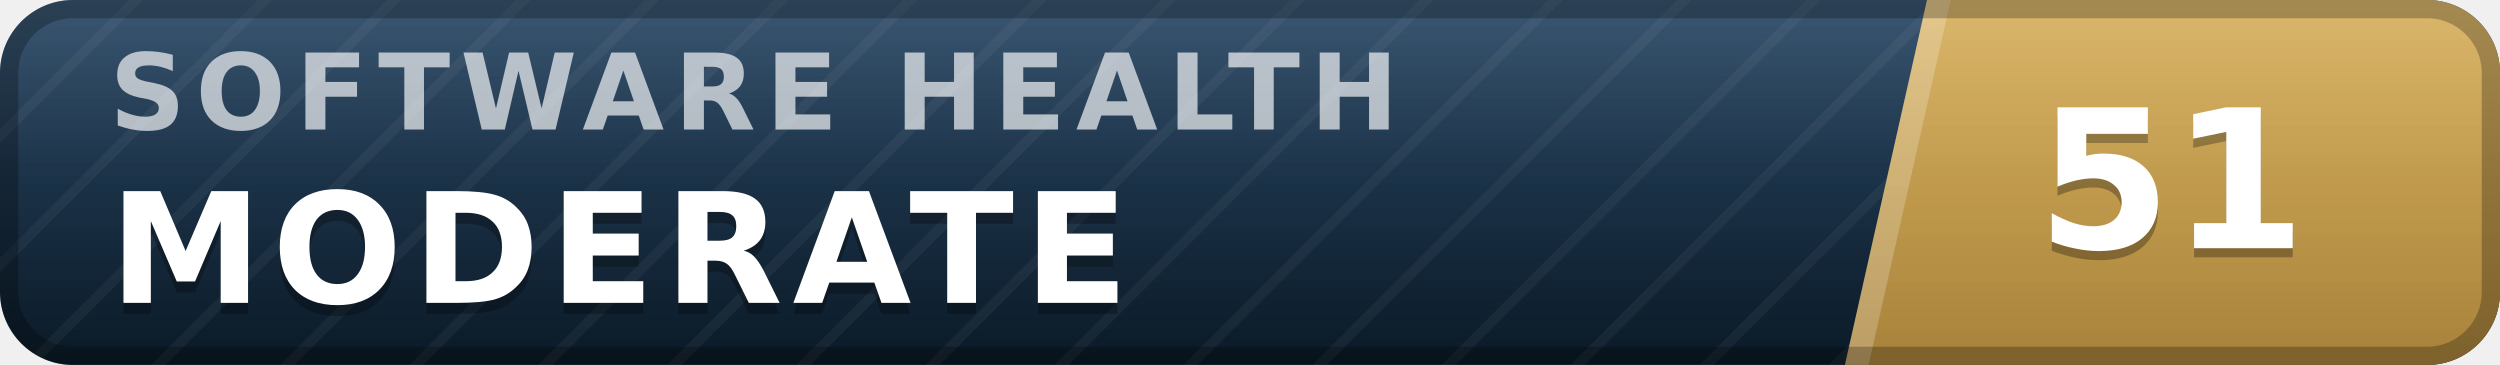
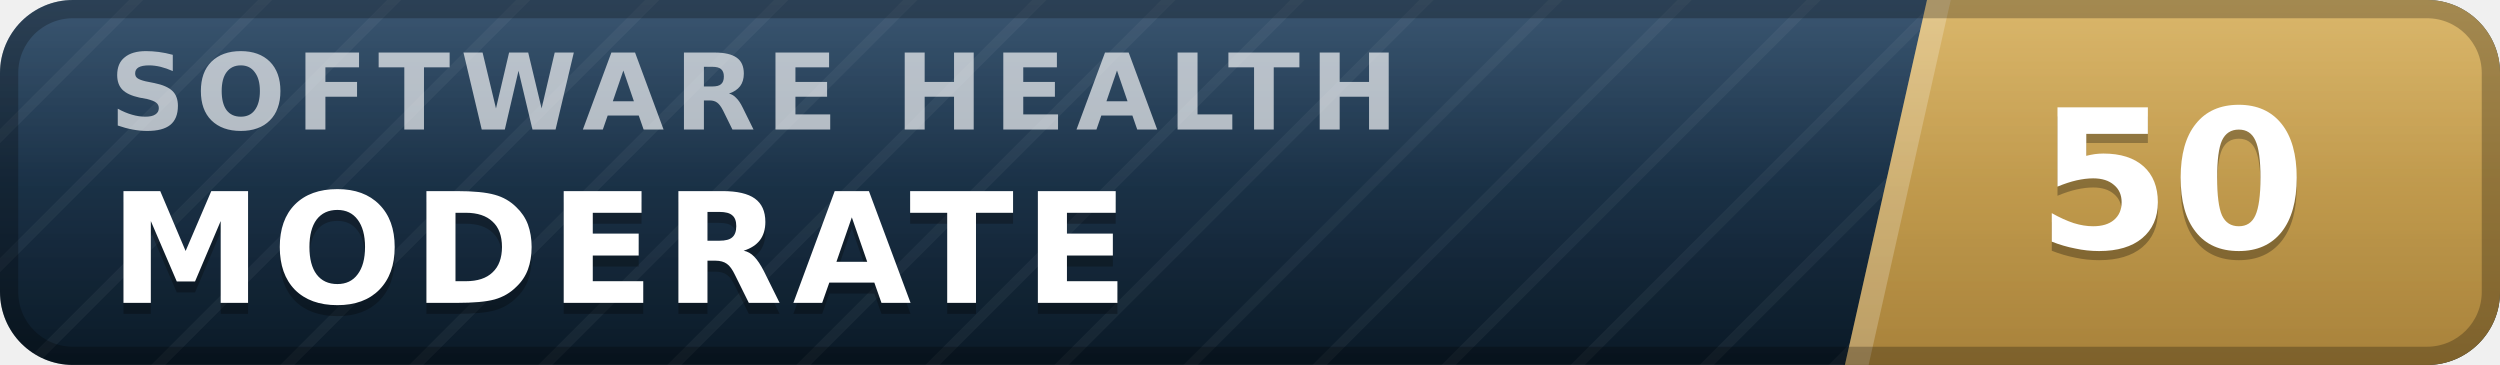
- <svg xmlns="http://www.w3.org/2000/svg" width="137" height="20" viewBox="0 0 137 20" role="img" aria-label="inspect.software software health index 51 of 100, moderate" font-family="Verdana,DejaVu Sans,Geneva,sans-serif">
+ <svg xmlns="http://www.w3.org/2000/svg" width="137" height="20" viewBox="0 0 137 20" role="img" aria-label="inspect.software software health index 50 of 100, moderate" font-family="Verdana,DejaVu Sans,Geneva,sans-serif">
  <defs>
    <linearGradient id="plate" x1="0" y1="0" x2="0" y2="1">
      <stop offset="0" stop-color="#1d3d5c" />
      <stop offset="1" stop-color="#0a1926" />
    </linearGradient>
    <linearGradient id="endplate" x1="0" y1="0" x2="0" y2="1">
      <stop offset="0" stop-color="#d5ac55" />
      <stop offset="1" stop-color="#a8823a" />
    </linearGradient>
    <linearGradient id="gloss" x1="0" y1="0" x2="0" y2="1">
      <stop offset="0" stop-color="#fff" stop-opacity=".13" />
      <stop offset=".5" stop-color="#fff" stop-opacity=".03" />
      <stop offset="1" stop-color="#fff" stop-opacity="0" />
    </linearGradient>
    <pattern id="guilloche" width="5" height="5" patternUnits="userSpaceOnUse" patternTransform="rotate(45)">
      <line x1="0" y1="0" x2="0" y2="5" stroke="#fff" stroke-opacity=".045" stroke-width="1.1" />
    </pattern>
    <clipPath id="rounded">
      <rect width="137" height="20" rx="4" />
    </clipPath>
  </defs>
  <g clip-path="url(#rounded)">
    <rect width="137" height="20" fill="url(#plate)" />
    <rect width="137" height="20" fill="url(#guilloche)" />
    <polygon points="105.6,0 137,0 137,20 101.1,20" fill="url(#endplate)" />
    <polygon points="105.6,0 106.9,0 102.4,20 101.1,20" fill="#fff" fill-opacity=".22" />
    <text x="6.0" y="7.1" font-size="5.8" letter-spacing="0.55" fill="#fff" fill-opacity=".66" font-weight="bold" textLength="76.3" lengthAdjust="spacing">SOFTWARE HEALTH</text>
    <text x="6.0" y="17.2" font-size="8.4" fill="#000" fill-opacity=".3" font-weight="bold" letter-spacing="0.55" textLength="59.5" lengthAdjust="spacing">MODERATE</text>
    <text x="6.0" y="16.6" font-size="8.4" fill="#fff" font-weight="bold" letter-spacing="0.55" textLength="59.5" lengthAdjust="spacing">MODERATE</text>
-     <text x="119.0" y="14.1" font-size="10.6" fill="#000" fill-opacity=".3" font-weight="bold" text-anchor="middle">51</text>
-     <text x="119.0" y="13.6" font-size="10.6" fill="#fff" font-weight="bold" text-anchor="middle">51</text>
+     <text x="119.0" y="14.1" font-size="10.6" fill="#000" fill-opacity=".3" font-weight="bold" text-anchor="middle">50</text>
+     <text x="119.0" y="13.6" font-size="10.6" fill="#fff" font-weight="bold" text-anchor="middle">50</text>
    <rect width="137" height="20" fill="url(#gloss)" />
  </g>
  <rect x=".5" y=".5" width="136" height="19" rx="3.5" fill="none" stroke="#000" stroke-opacity=".25" />
</svg>
